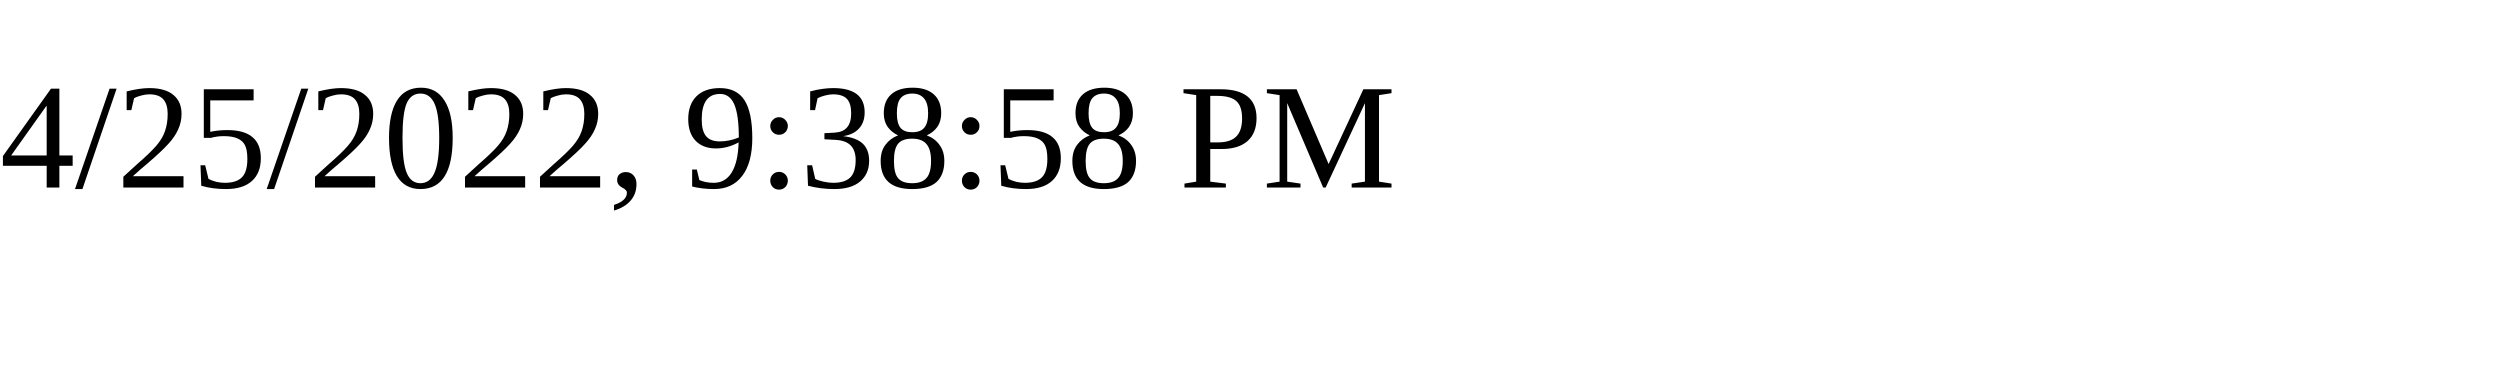
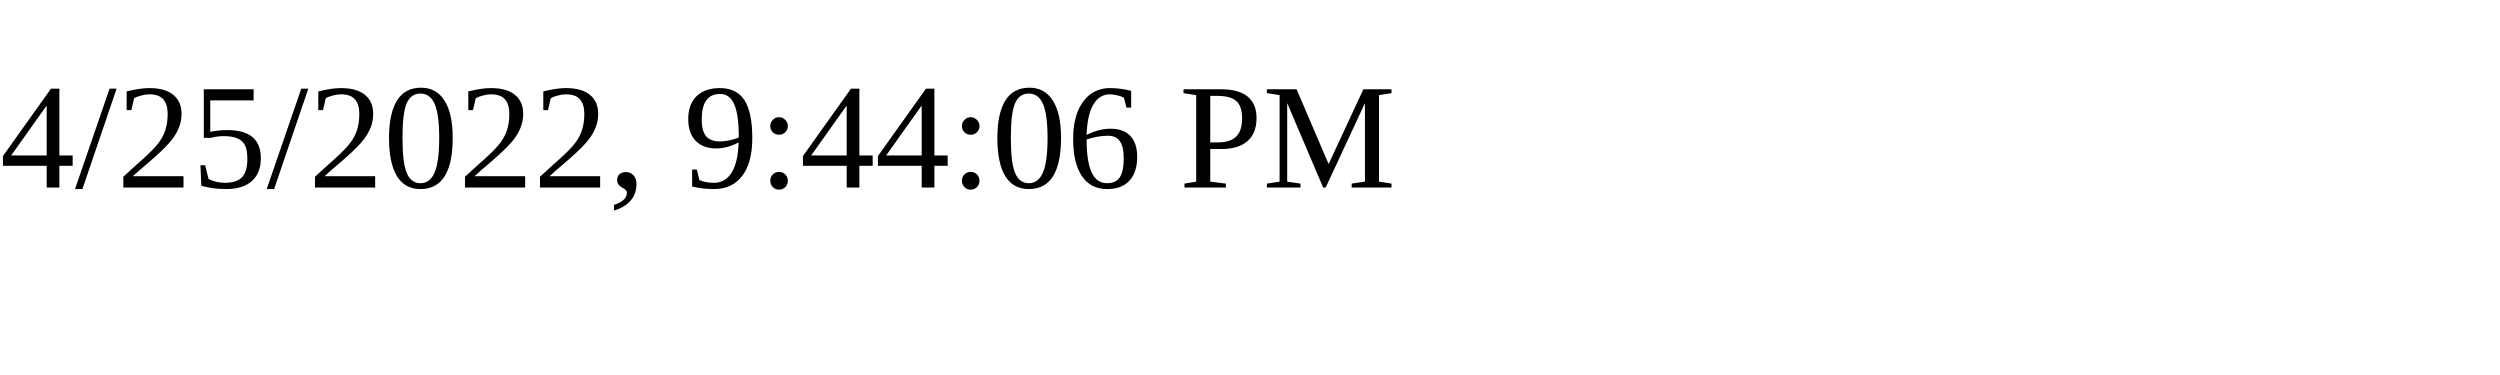
<svg xmlns="http://www.w3.org/2000/svg" height="30" width="200">
-   <text x="0" y="15">4/25/2022, 9:38:58 PM</text>
+   <text x="0" y="15">4/25/2022, 9:44:06 PM</text>
</svg>
